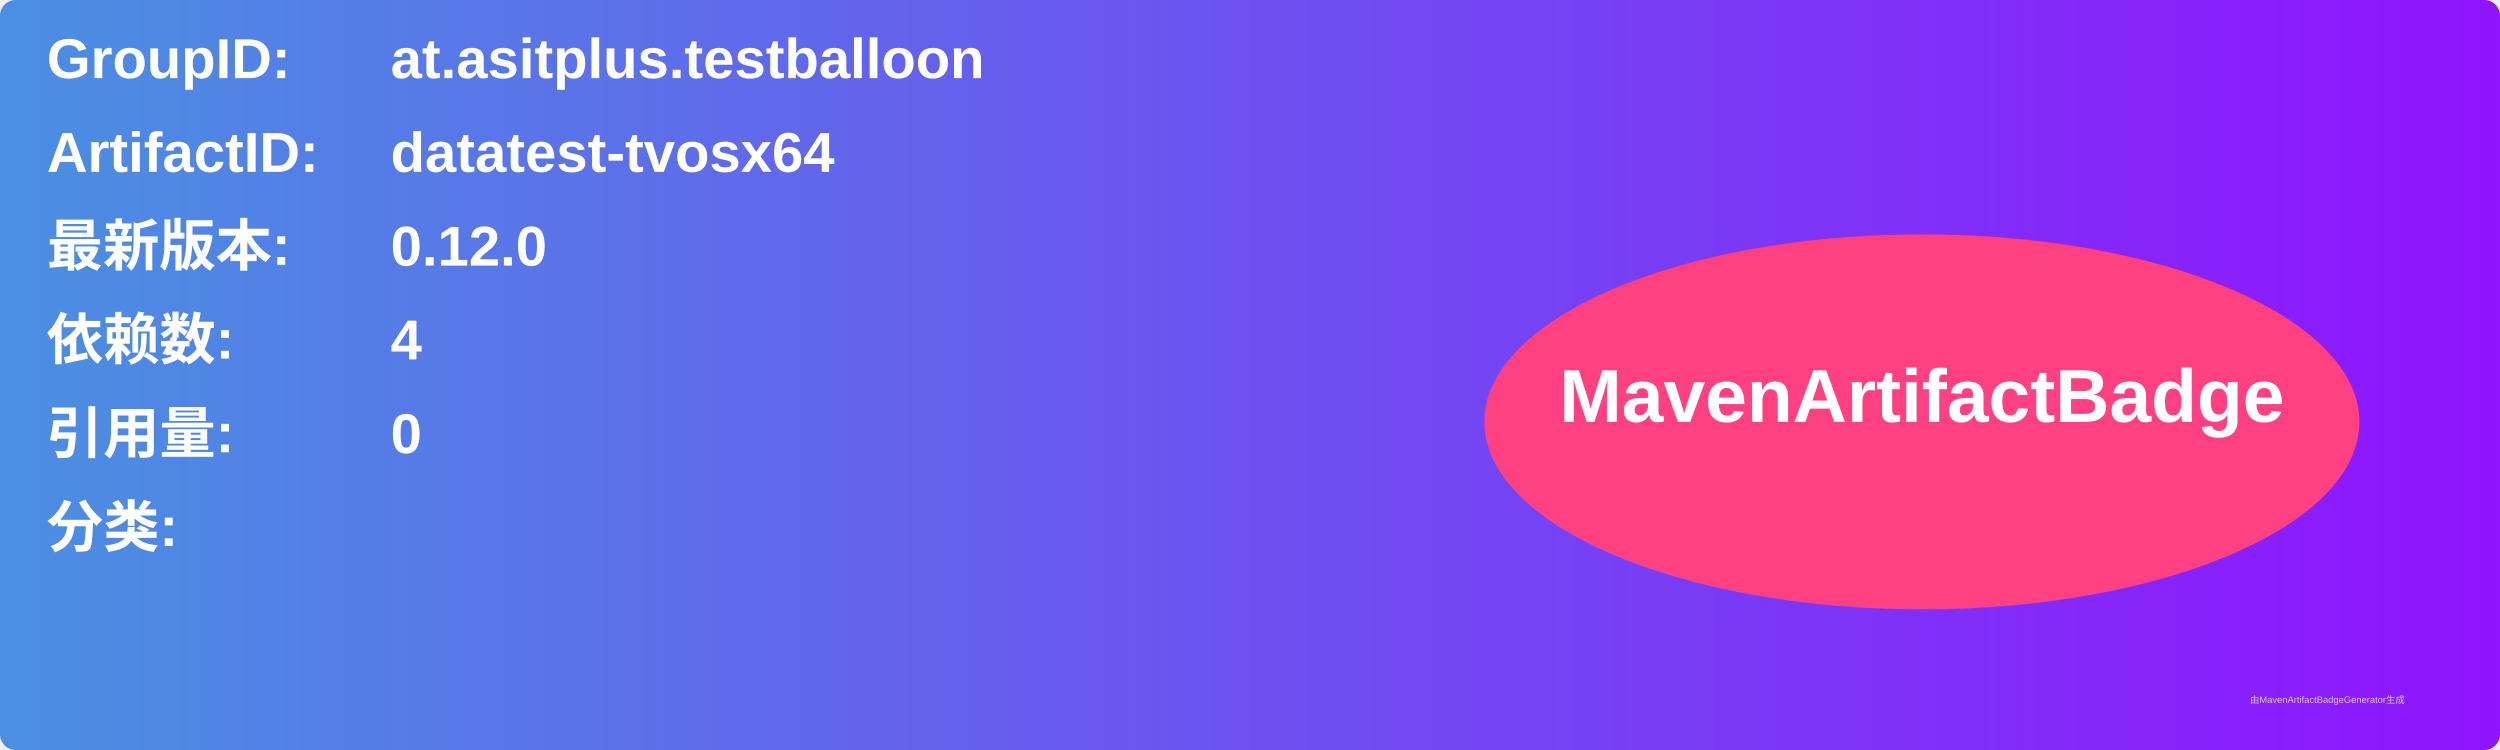
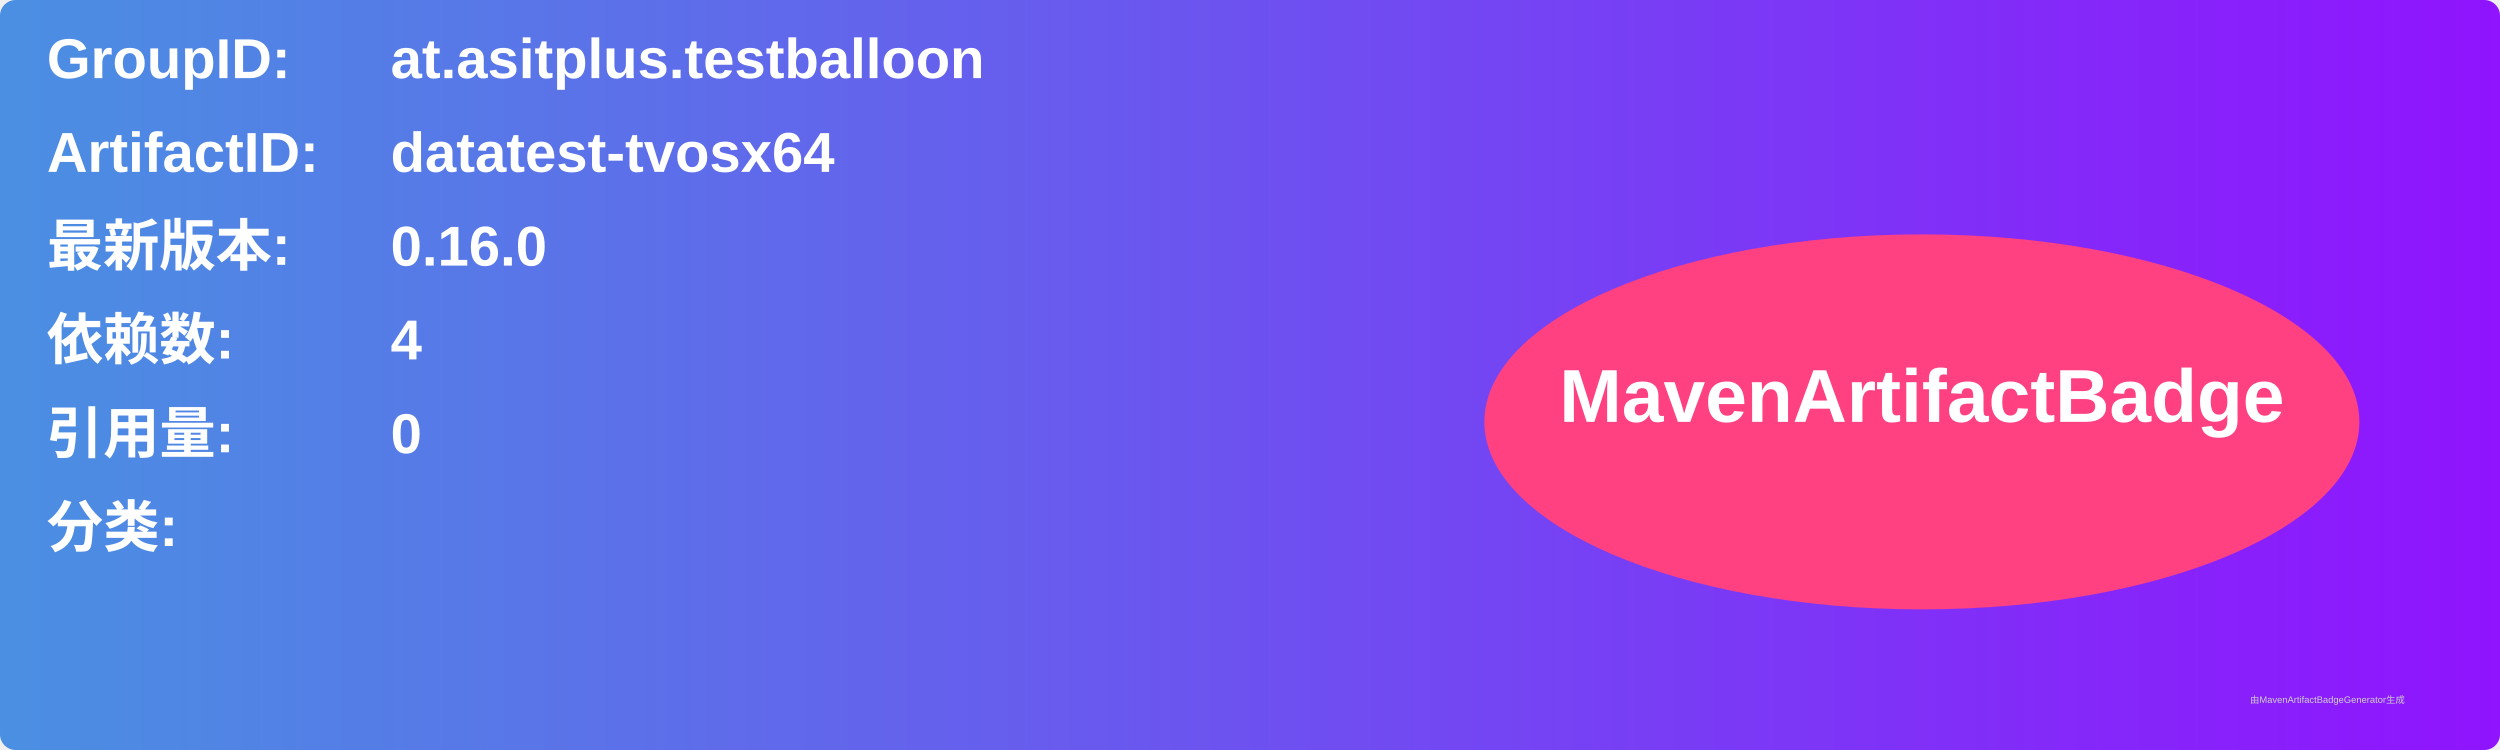
<svg xmlns="http://www.w3.org/2000/svg" width="800" height="240" viewBox="0 0 800 240">
  <linearGradient id="grad" x1="0%" y1="0%" x2="100%" y2="0%">
    <stop offset="0%" stop-color="#4a90e2" />
    <stop offset="100%" stop-color="#9013fe" />
  </linearGradient>
  <rect width="100%" height="100%" rx="5" ry="5" fill="url(#grad)" />
  <g transform="translate(15, 15)">
    <text x="0" y="10" font-family="Arial" font-size="18" fill="white" font-weight="bold" width="260">GroupID:</text>
    <text x="110" y="10" font-family="Arial" font-size="18" fill="white" font-weight="bold" width="460">at.asitplus.testballoon</text>
    <text x="0" y="40" font-family="Arial" font-size="18" fill="white" font-weight="bold" width="260">ArtifactID:</text>
    <text x="110" y="40" font-family="Arial" font-size="18" fill="white" font-weight="bold" width="460">datatest-tvosx64</text>
    <text x="0" y="70" font-family="Arial" font-size="18" fill="white" font-weight="bold">最新版本:</text>
    <text x="110" y="70" font-family="Arial" font-size="18" fill="white" font-weight="bold">
-       <tspan font-weight="bold">0.12.0</tspan>
+       <tspan font-weight="bold">0.16.0</tspan>
    </text>
    <text x="0" y="100" font-family="Arial" font-size="18" fill="white" font-weight="bold">依赖数: </text>
    <text x="110" y="100" font-family="Arial" font-size="18" fill="white">
      <tspan font-weight="bold">4</tspan>
    </text>
    <text x="0" y="130" font-family="Arial" font-size="18" fill="white" font-weight="bold">引用量: </text>
    <text x="110" y="130" font-family="Arial" font-size="18" fill="white">
      <tspan font-weight="bold">0</tspan>
    </text>
    <text x="0" y="160" font-family="Arial" font-size="18" fill="white" font-weight="bold">分类:</text>
    <text x="10" y="190" font-family="Arial" font-size="10" fill="white">
      <tspan font-weight="bold" />
    </text>
    <ellipse cx="600" cy="120" rx="140" ry="60" fill="#ff4081" />
    <text x="600" y="120" text-anchor="middle" font-family="Arial" font-size="24" fill="white" font-weight="bold">MavenArtifactBadge</text>
  </g>
  <text x="720" y="225" font-family="Arial" font-size="3" fill="#d0d0d0">由MavenArtifactBadgeGenerator生成</text>
</svg>
